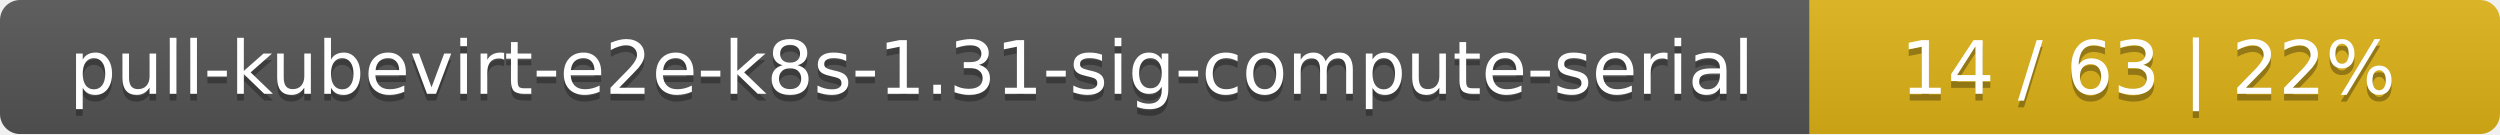
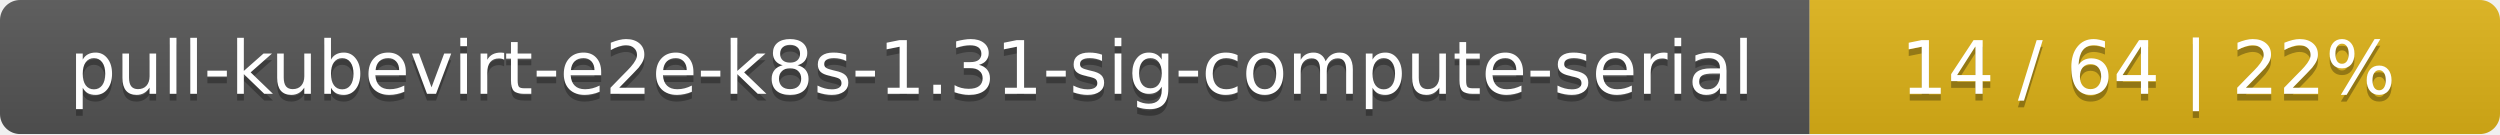
<svg xmlns="http://www.w3.org/2000/svg" width="373" height="20">
  <linearGradient id="smooth" x2="0" y2="100%">
    <stop offset="0" stop-color="#bbb" stop-opacity=".1" />
    <stop offset="1" stop-opacity=".1" />
  </linearGradient>
  <mask id="round">
    <rect width="373" height="20" rx="3" fill="#fff" />
  </mask>
  <g mask="url(#round)">
    <rect width="270" height="20" fill="#555" />
    <rect x="270" width="103" height="20" fill="#dfb317" />
    <rect width="373" height="20" fill="url(#smooth)" />
  </g>
  <g fill="#fff" text-anchor="middle" font-family="DejaVu Sans,Verdana,Geneva,sans-serif" font-size="11">
    <text x="136" y="15" fill="#010101" fill-opacity=".3">pull-kubevirt-e2e-k8s-1.31-sig-compute-serial</text>
    <text x="136" y="14">pull-kubevirt-e2e-k8s-1.31-sig-compute-serial</text>
-     <text x="320.5" y="15" fill="#010101" fill-opacity=".3">14 / 63    |    22%</text>
-     <text x="320.5" y="14">14 / 63    |    22%</text>
+     <text x="320.5" y="15" fill="#010101" fill-opacity=".3">14 / 64    |    22%</text>
+     <text x="320.5" y="14">14 / 64    |    22%</text>
  </g>
</svg>
